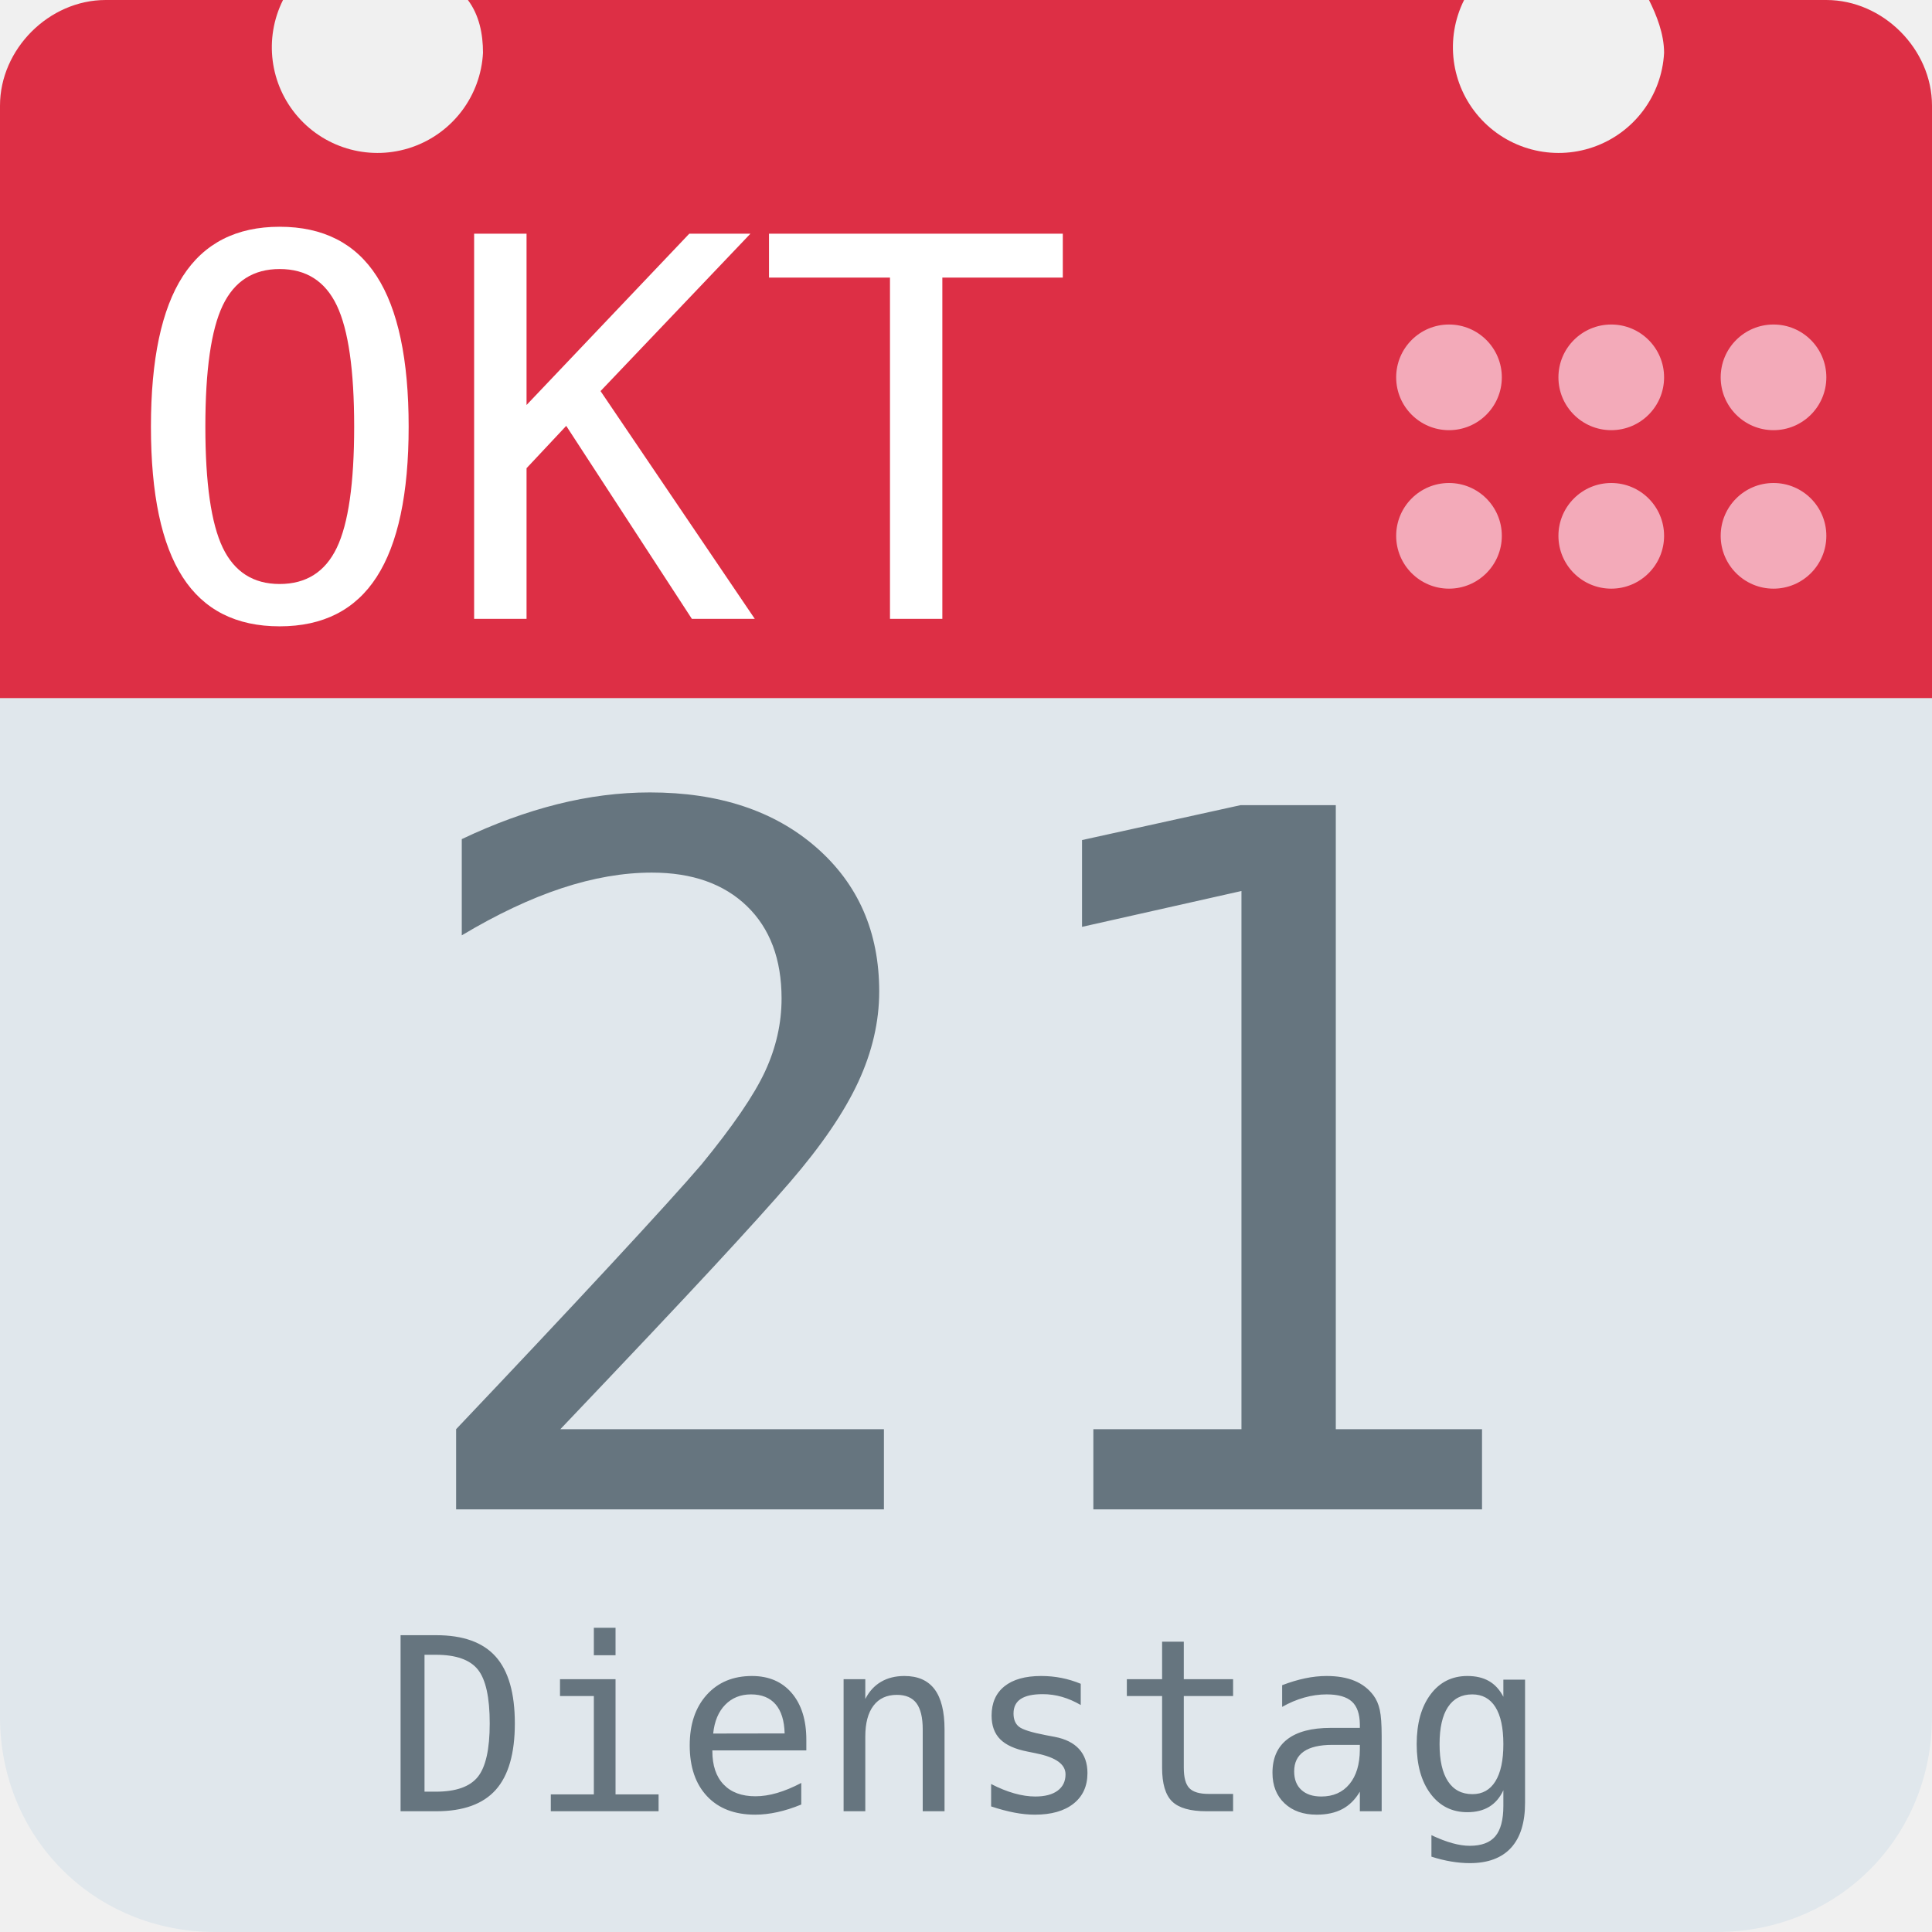
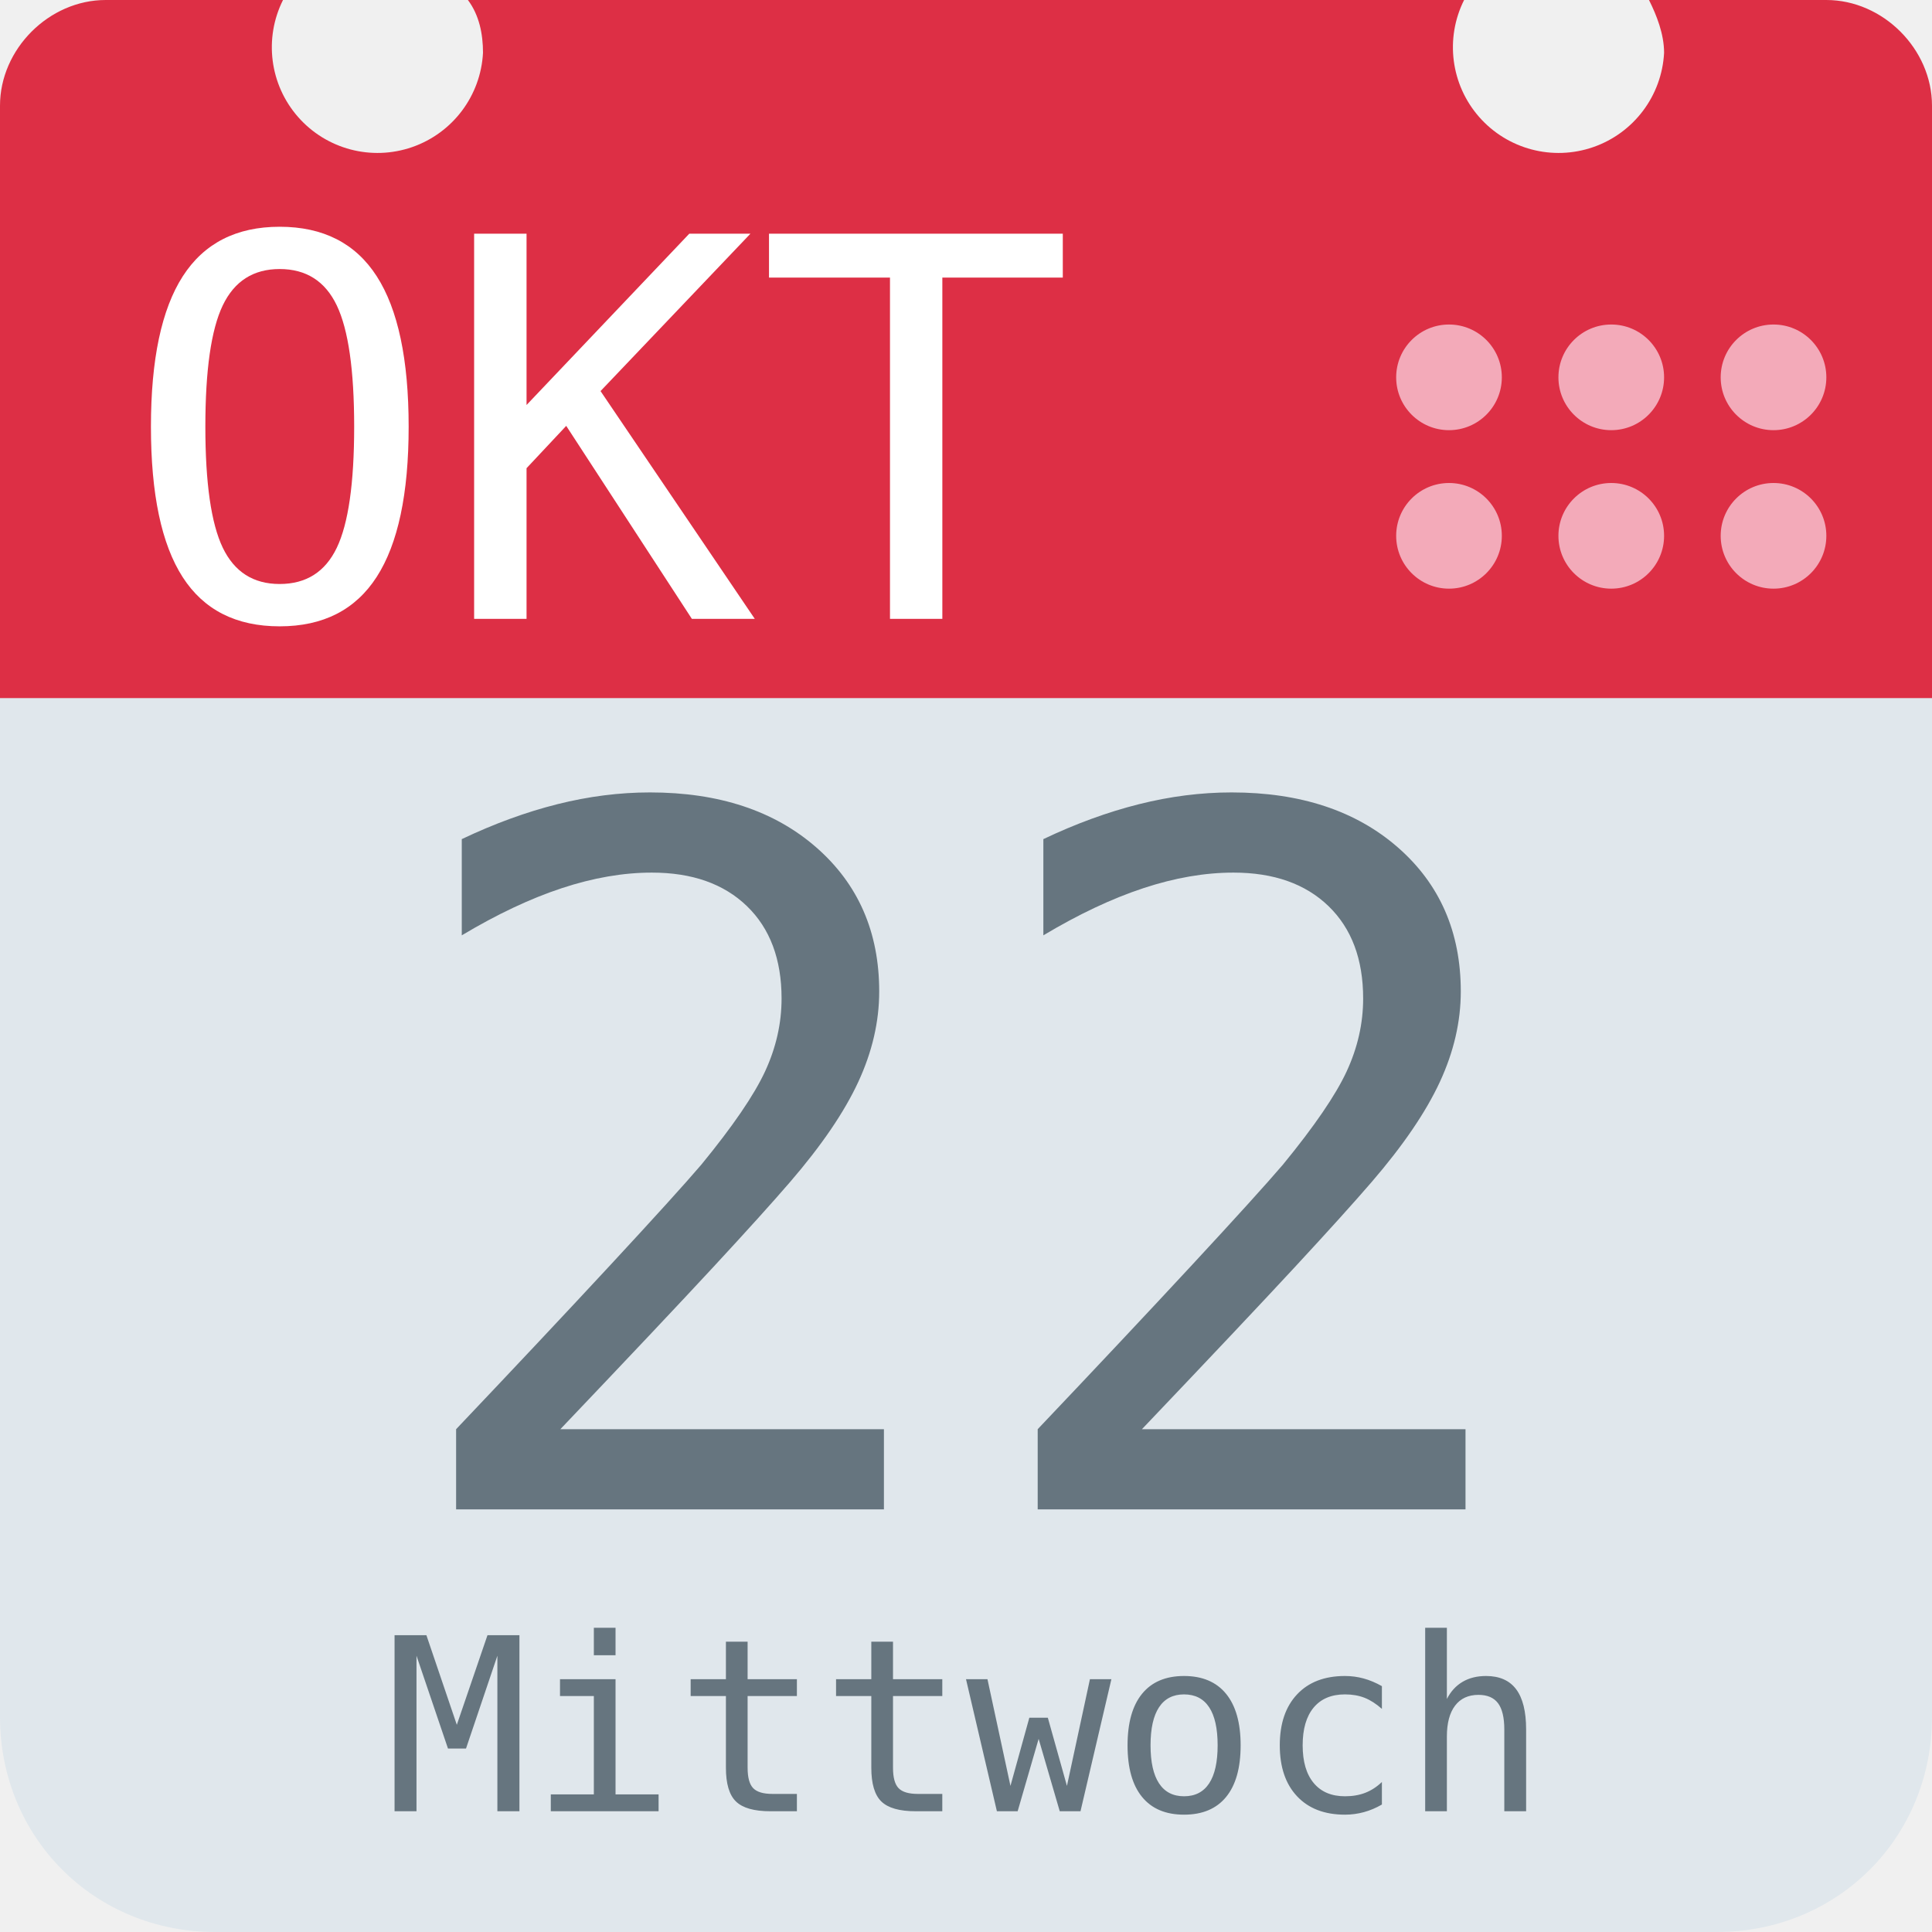
<svg xmlns="http://www.w3.org/2000/svg" aria-label="Calendar" role="img" viewBox="0 0 512 512">
  <path d="M512 455c0 32-25 57-57 57H57c-32 0-57-25-57-57V128c0-31 25-57 57-57h398c32 0 57 26 57 57z" fill="#e0e7ec" />
  <path d="M484 0h-47c2 4 4 9 4 14a28 28 0 1 1-53-14H124c3 4 4 9 4 14A28 28 0 1 1 75 0H28C13 0 0 13 0 28v157h512V28c0-15-13-28-28-28z" fill="#dd2f45" />
  <g fill="#f3aab9">
    <circle cx="470" cy="142" r="14" />
    <circle cx="470" cy="100" r="14" />
    <circle cx="427" cy="142" r="14" />
    <circle cx="427" cy="100" r="14" />
    <circle cx="384" cy="142" r="14" />
    <circle cx="384" cy="100" r="14" />
  </g>
  <text id="month" x="32" y="164" fill="#fff" font-family="monospace" font-size="140px" style="text-anchor: left">OKT</text>
-   <text id="day" x="256" y="400" fill="#66757f" font-family="monospace" font-size="256px" style="text-anchor: middle">21</text>
-   <text id="weekday" x="256" y="480" fill="#66757f" font-family="monospace" font-size="64px" style="text-anchor: middle">Dienstag</text>
+   <text id="day" x="256" y="400" fill="#66757f" font-family="monospace" font-size="256px" style="text-anchor: middle">22</text>
+   <text id="weekday" x="256" y="480" fill="#66757f" font-family="monospace" font-size="64px" style="text-anchor: middle">Mittwoch</text>
</svg>
